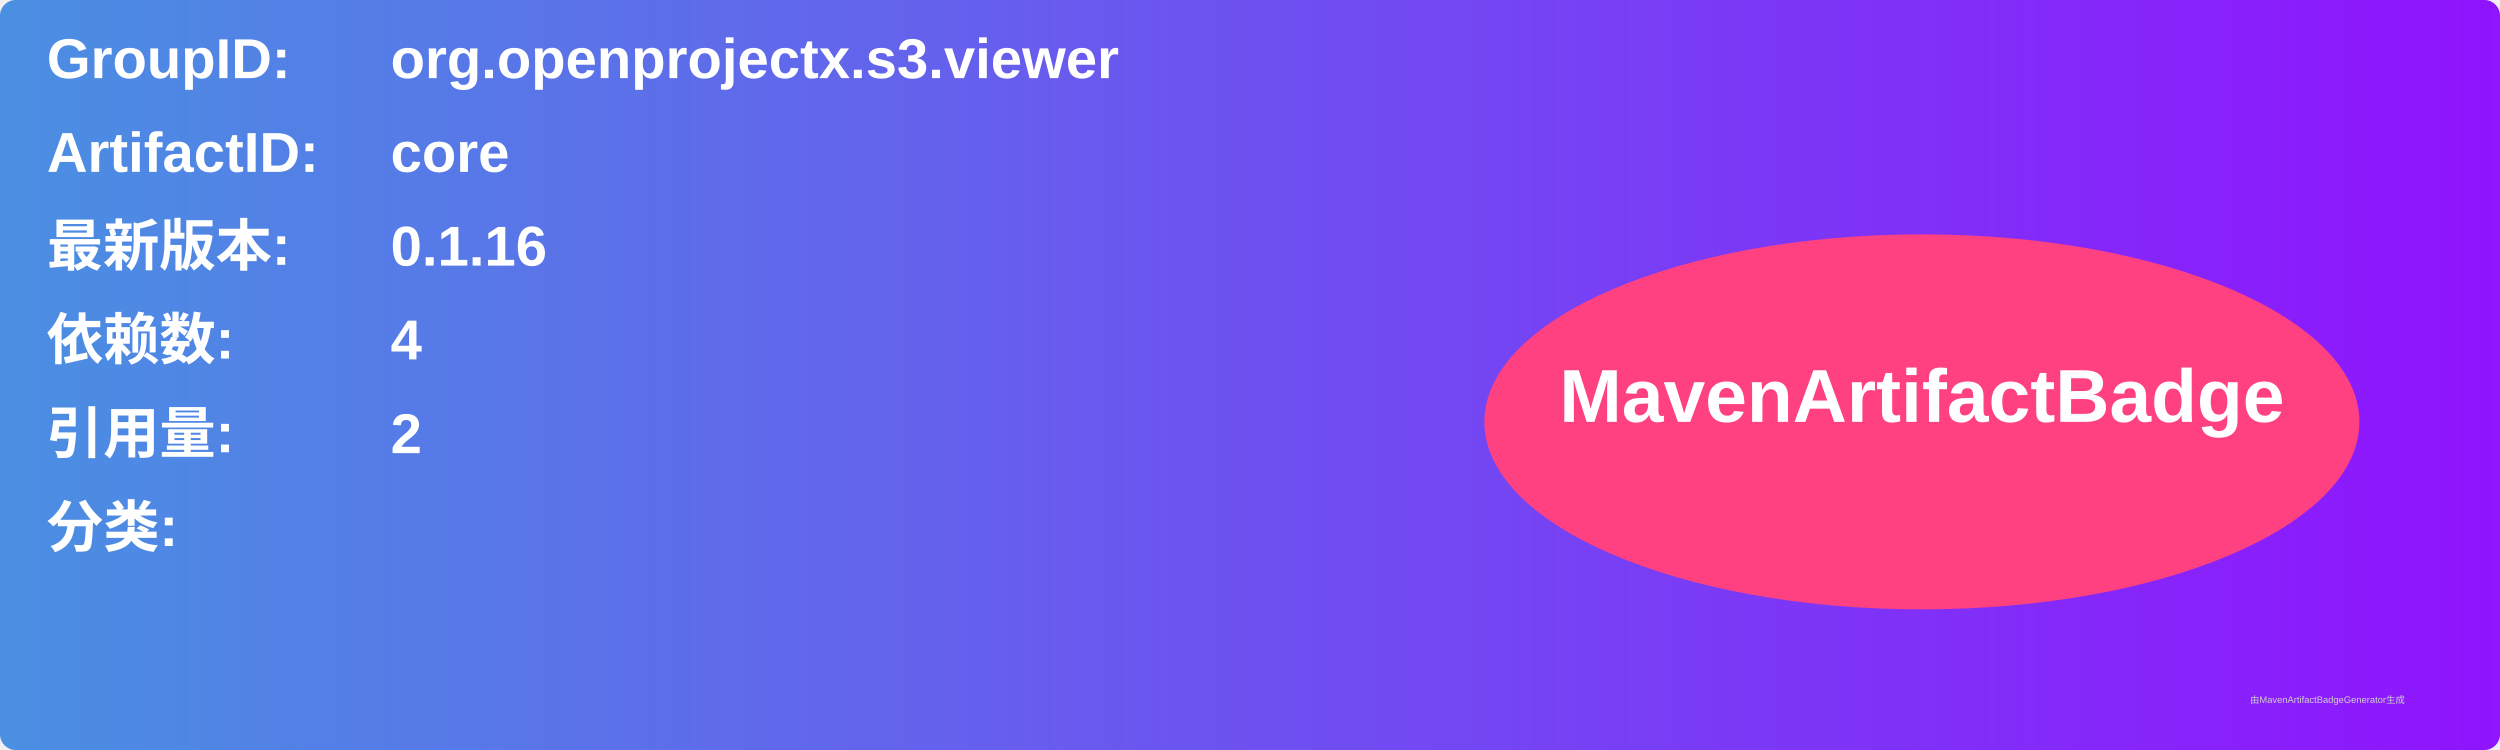
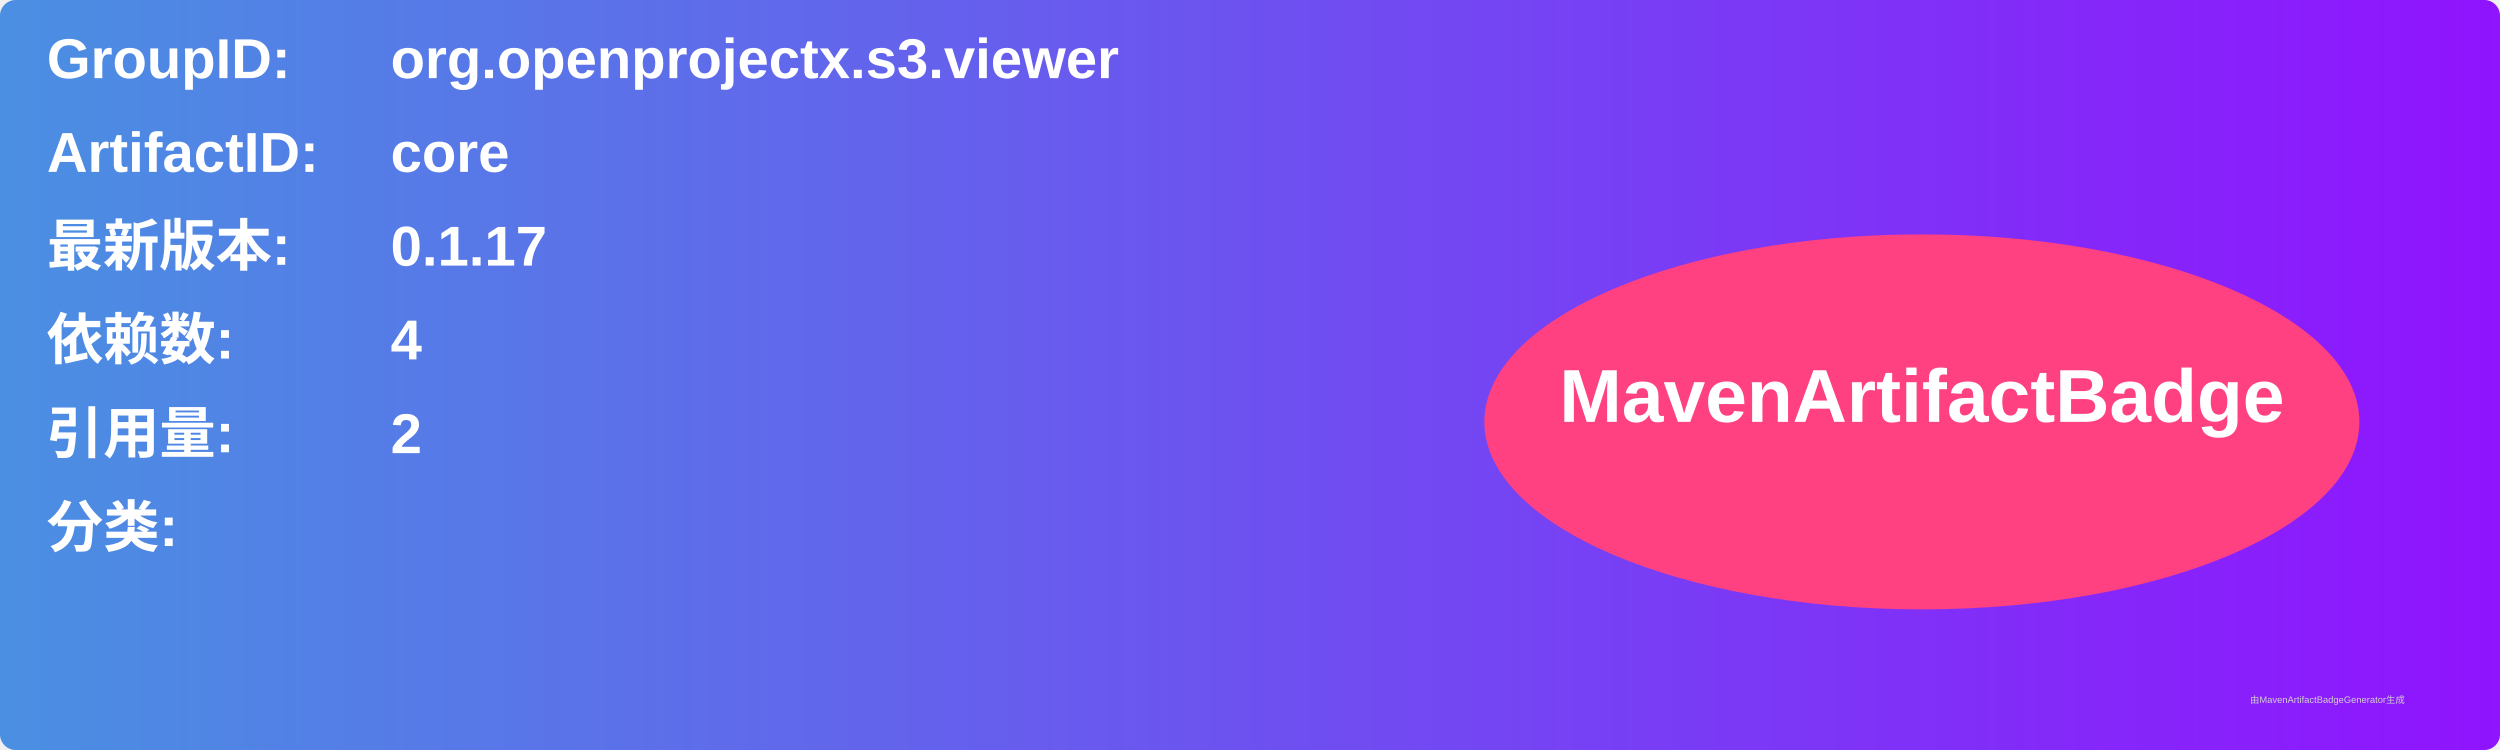
<svg xmlns="http://www.w3.org/2000/svg" width="800" height="240" viewBox="0 0 800 240">
  <linearGradient id="grad" x1="0%" y1="0%" x2="100%" y2="0%">
    <stop offset="0%" stop-color="#4a90e2" />
    <stop offset="100%" stop-color="#9013fe" />
  </linearGradient>
  <rect width="100%" height="100%" rx="5" ry="5" fill="url(#grad)" />
  <g transform="translate(15, 15)">
    <text x="0" y="10" font-family="Arial" font-size="18" fill="white" font-weight="bold" width="260">GroupID:</text>
    <text x="110" y="10" font-family="Arial" font-size="18" fill="white" font-weight="bold" width="460">org.openprojectx.s3.viewer</text>
    <text x="0" y="40" font-family="Arial" font-size="18" fill="white" font-weight="bold" width="260">ArtifactID:</text>
    <text x="110" y="40" font-family="Arial" font-size="18" fill="white" font-weight="bold" width="460">core</text>
    <text x="0" y="70" font-family="Arial" font-size="18" fill="white" font-weight="bold">最新版本:</text>
    <text x="110" y="70" font-family="Arial" font-size="18" fill="white" font-weight="bold">
-       <tspan font-weight="bold">0.1.16</tspan>
+       <tspan font-weight="bold">0.1.17</tspan>
    </text>
    <text x="0" y="100" font-family="Arial" font-size="18" fill="white" font-weight="bold">依赖数: </text>
    <text x="110" y="100" font-family="Arial" font-size="18" fill="white">
      <tspan font-weight="bold">4</tspan>
    </text>
    <text x="0" y="130" font-family="Arial" font-size="18" fill="white" font-weight="bold">引用量: </text>
    <text x="110" y="130" font-family="Arial" font-size="18" fill="white">
      <tspan font-weight="bold">2</tspan>
    </text>
    <text x="0" y="160" font-family="Arial" font-size="18" fill="white" font-weight="bold">分类:</text>
    <text x="10" y="190" font-family="Arial" font-size="10" fill="white">
      <tspan font-weight="bold" />
    </text>
    <ellipse cx="600" cy="120" rx="140" ry="60" fill="#ff4081" />
    <text x="600" y="120" text-anchor="middle" font-family="Arial" font-size="24" fill="white" font-weight="bold">MavenArtifactBadge</text>
  </g>
  <text x="720" y="225" font-family="Arial" font-size="3" fill="#d0d0d0">由MavenArtifactBadgeGenerator生成</text>
</svg>
